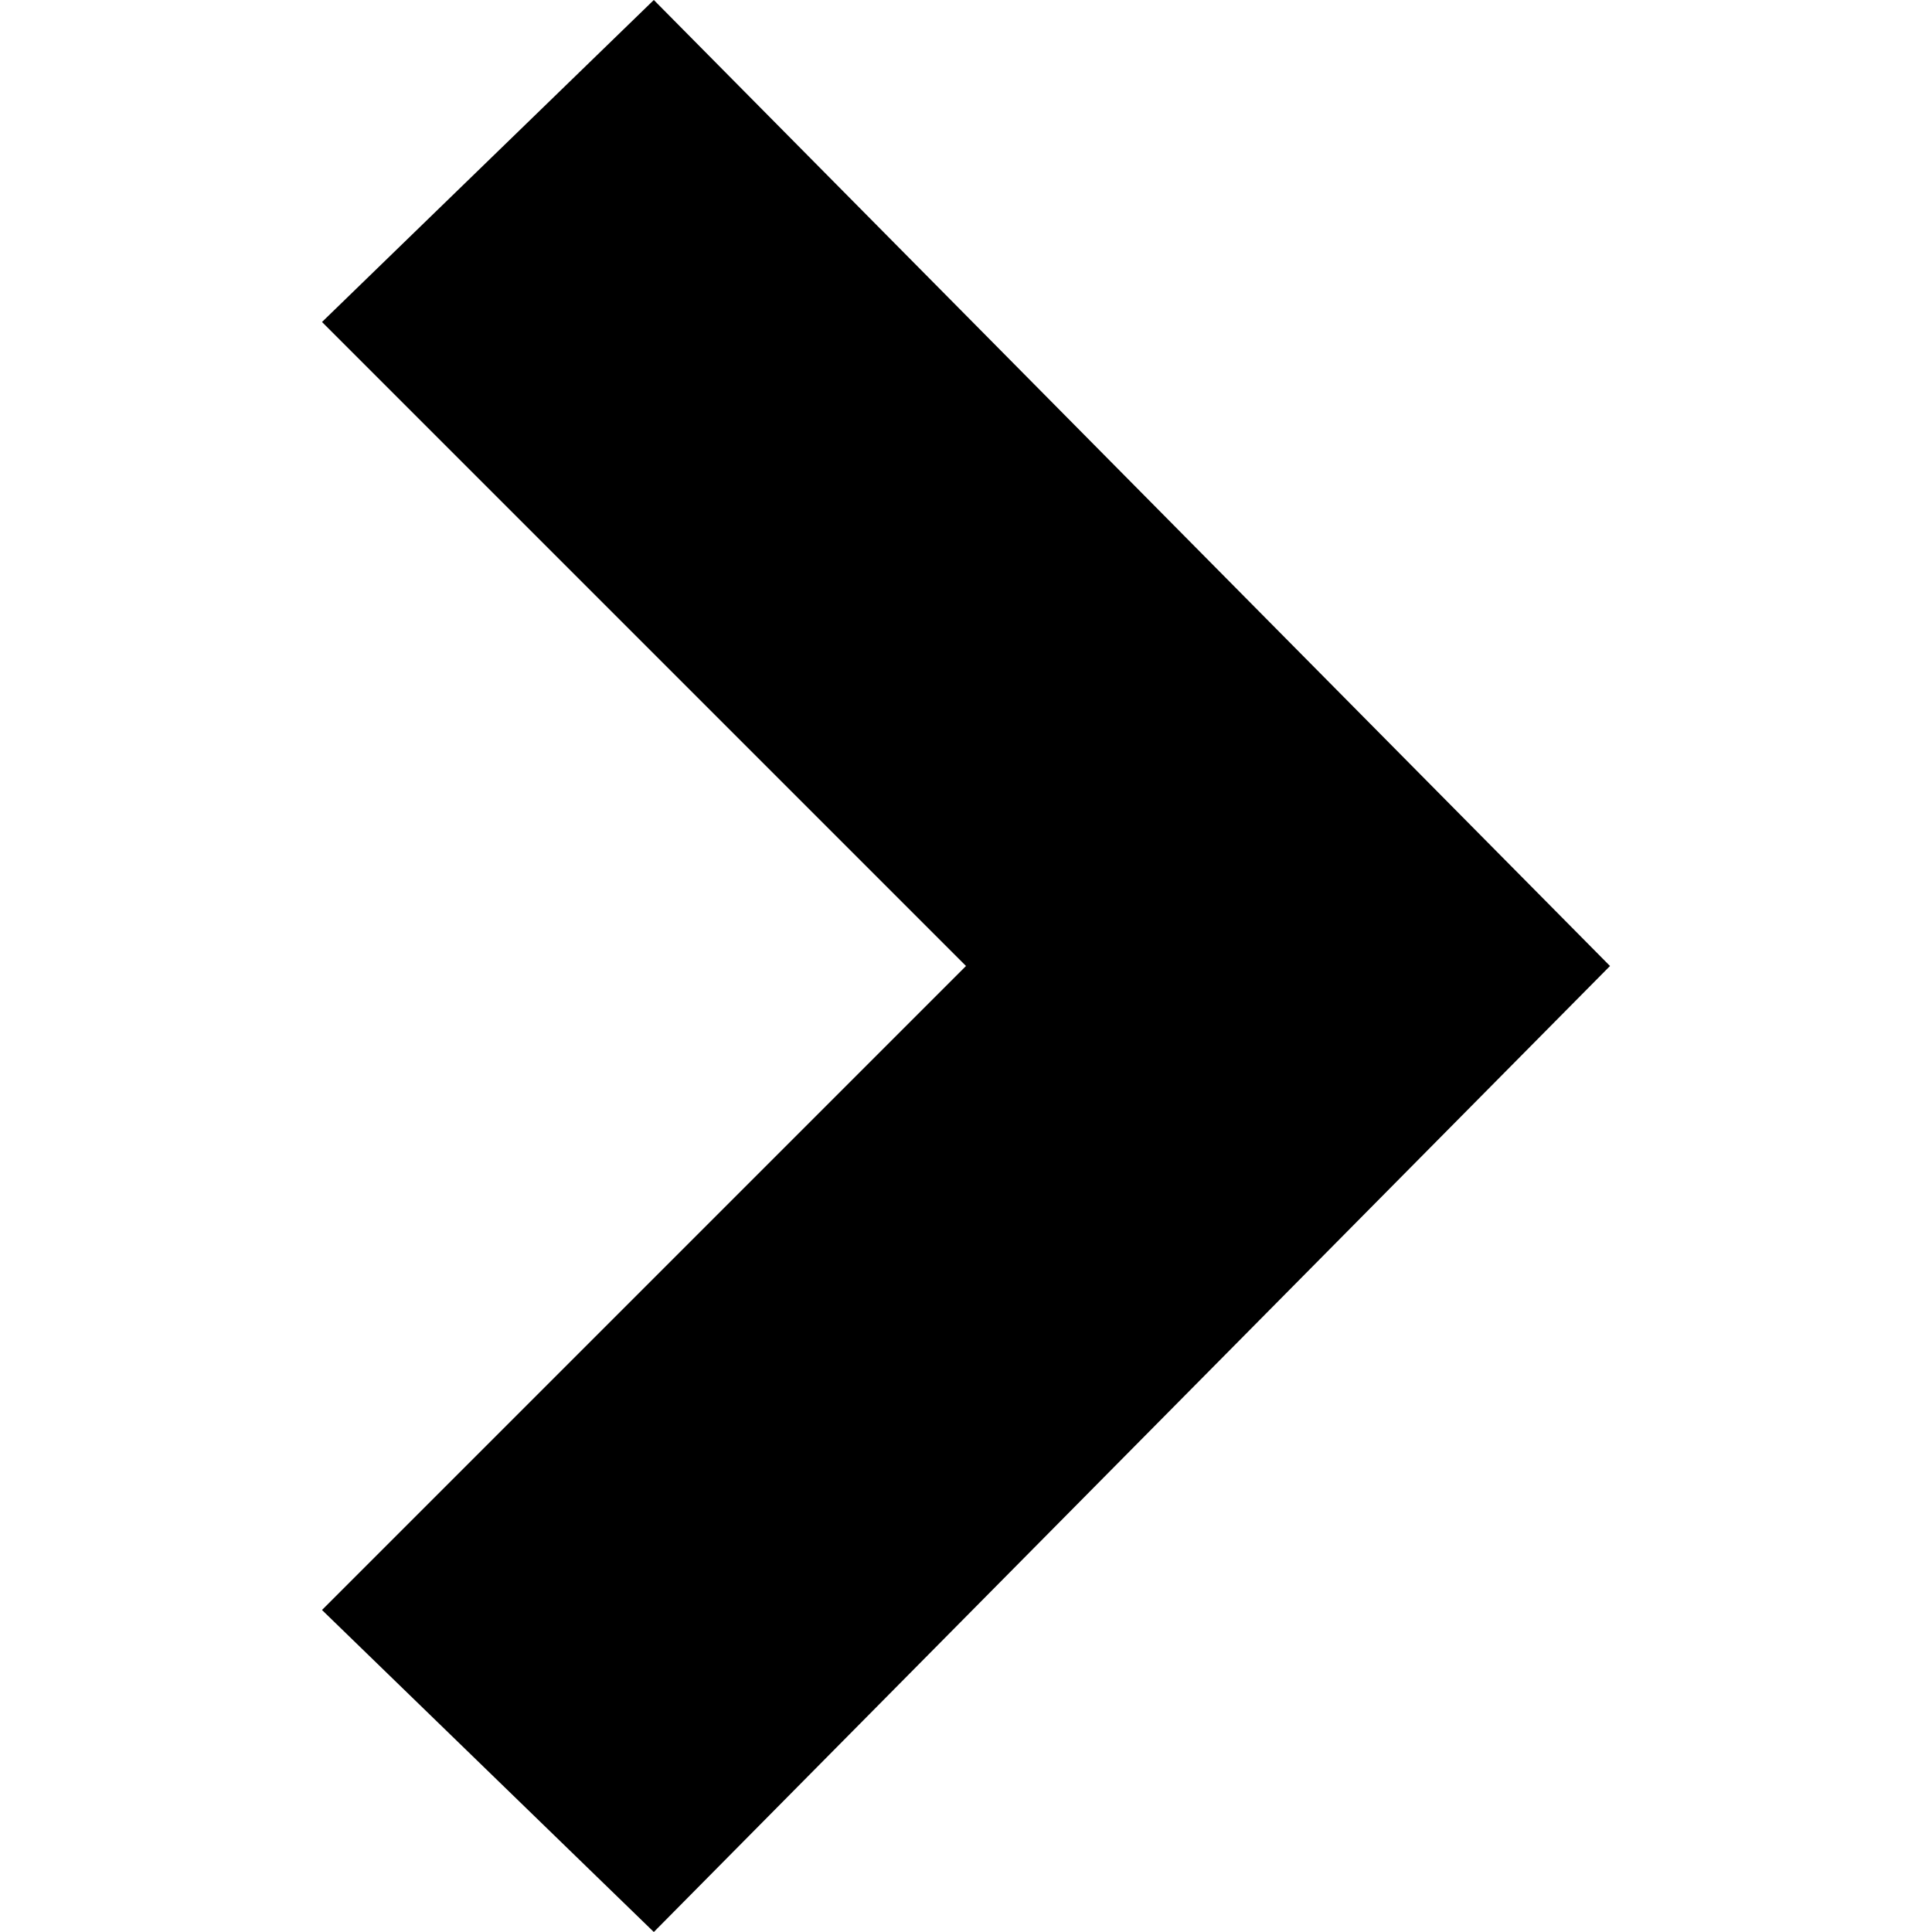
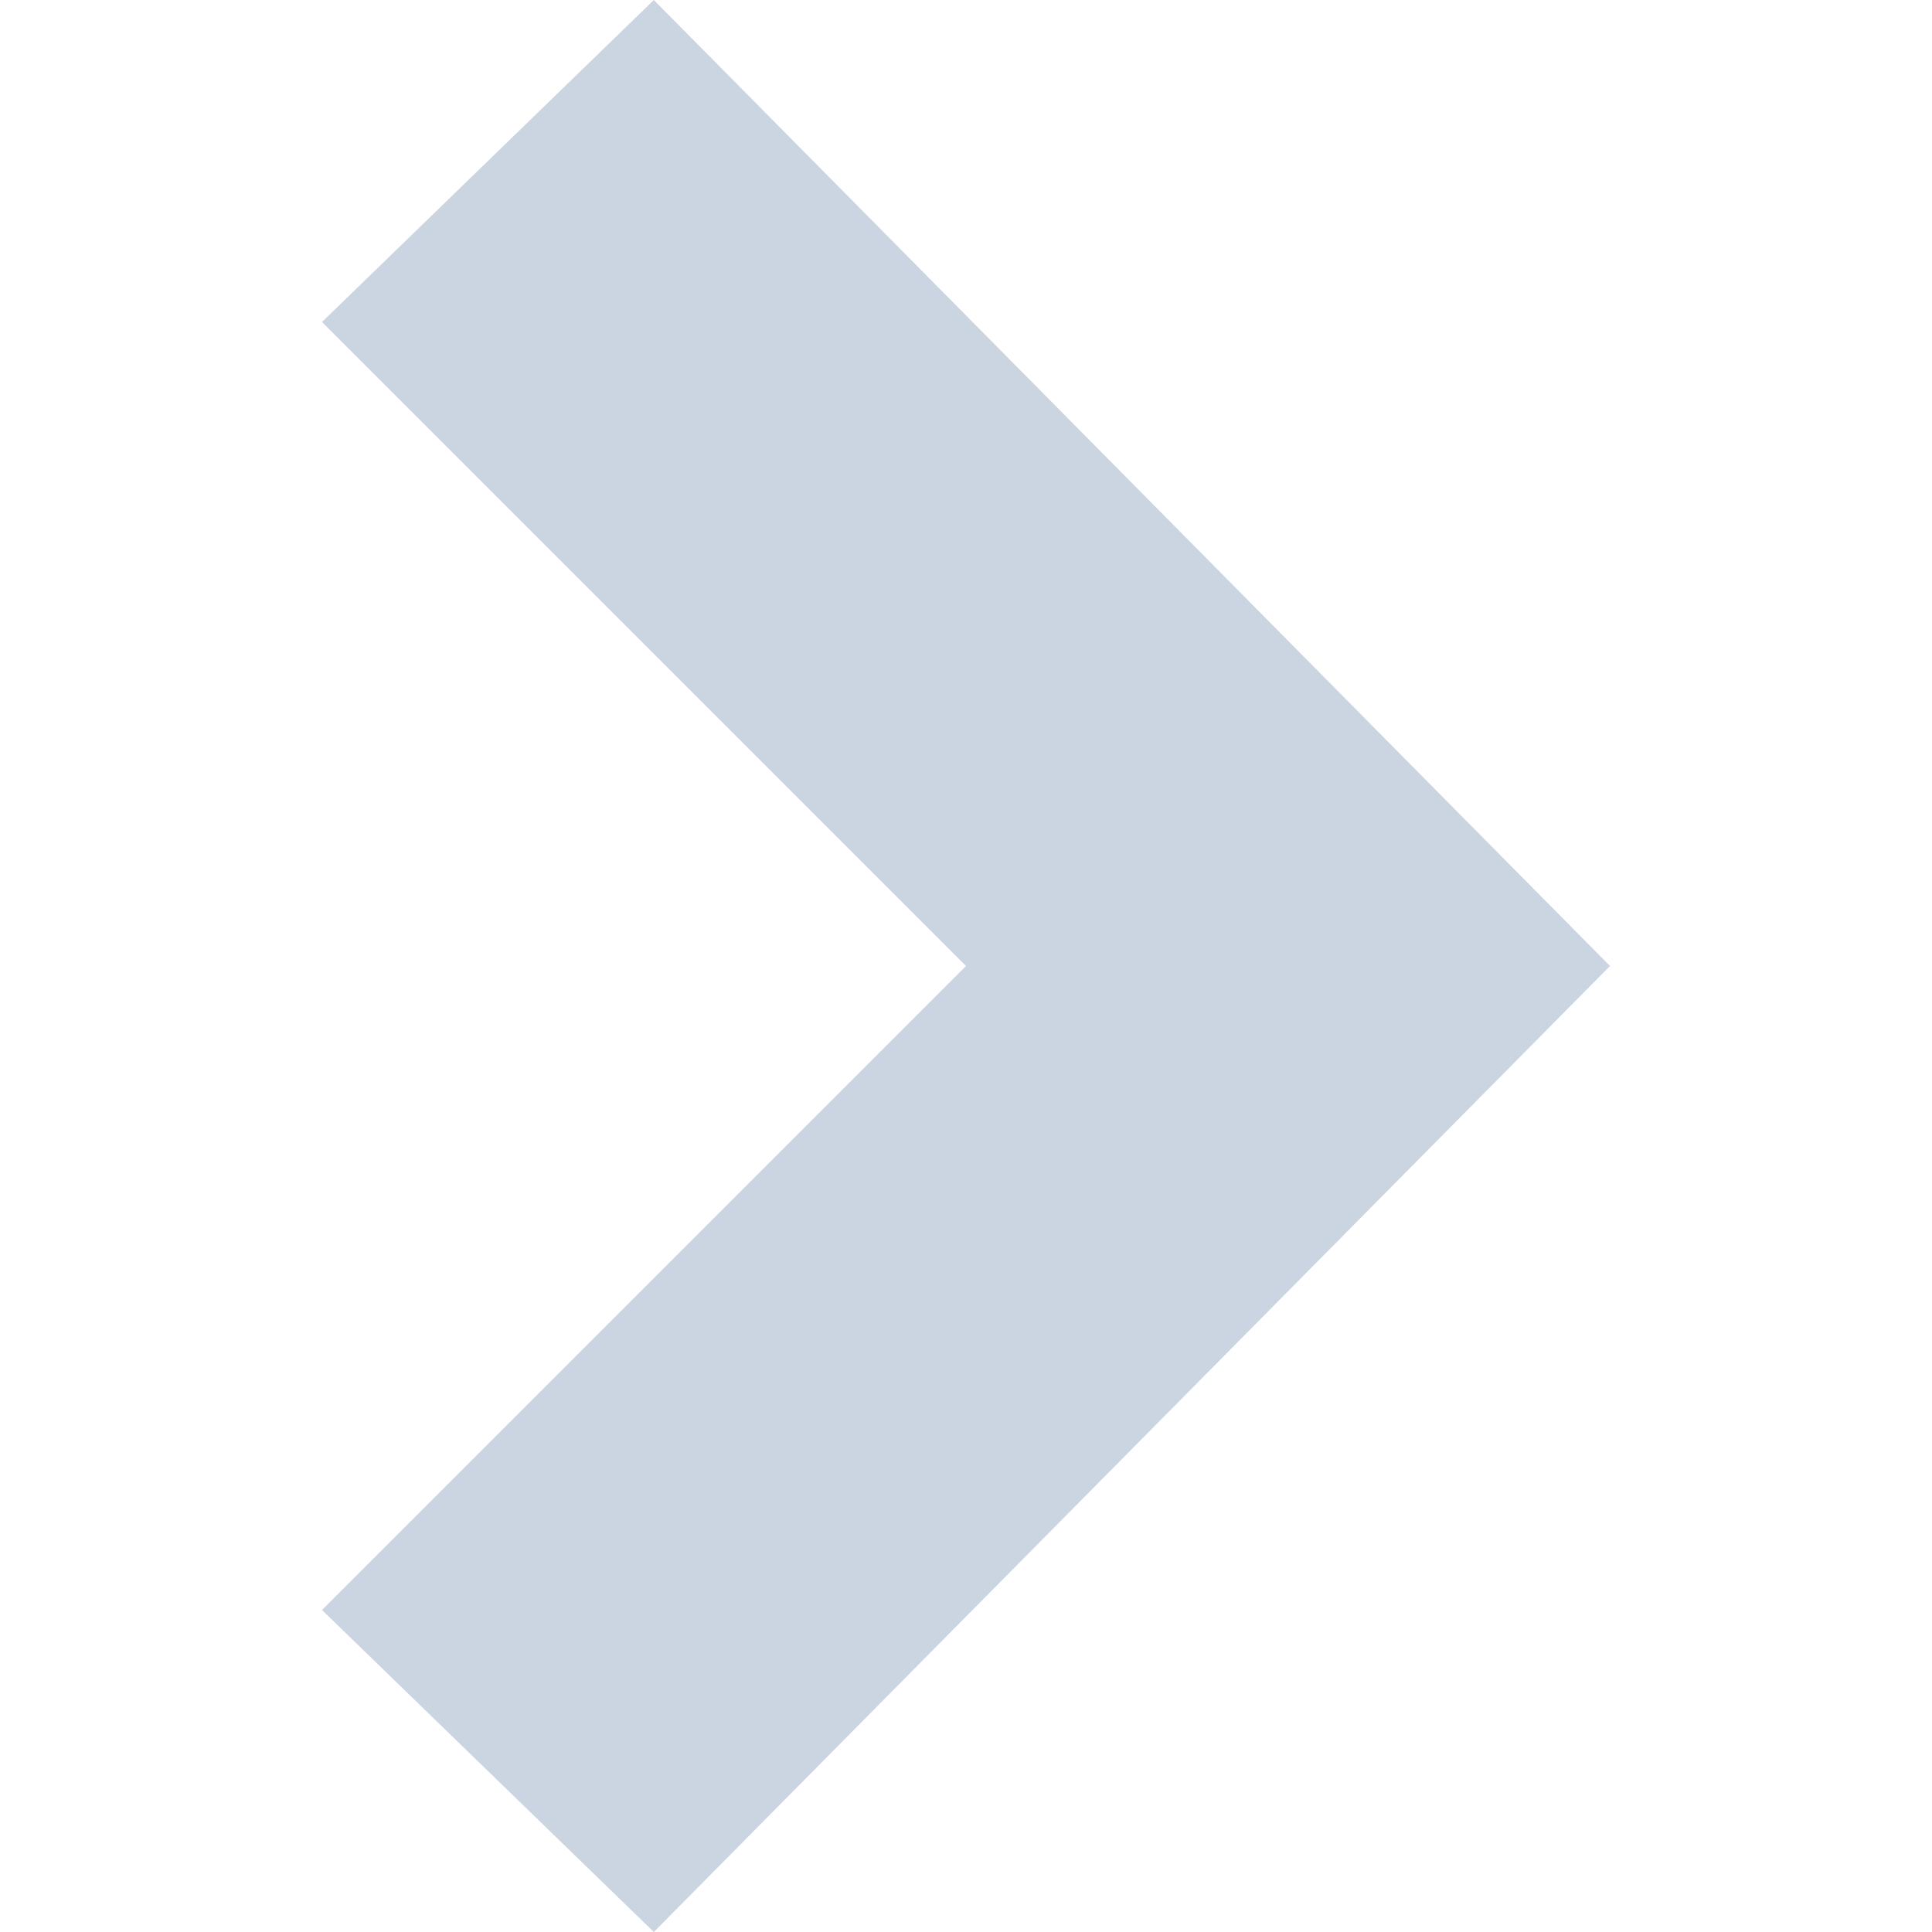
- <svg xmlns="http://www.w3.org/2000/svg" width="24" height="24" viewBox="0 0 24 24">
+ <svg xmlns="http://www.w3.org/2000/svg" width="24" height="24" viewBox="0 0 24 24" fill="#cbd5e1">
  <path d="M8.122 24l-4.122-4 8-8-8-8 4.122-4 11.878 12z" />
</svg>
